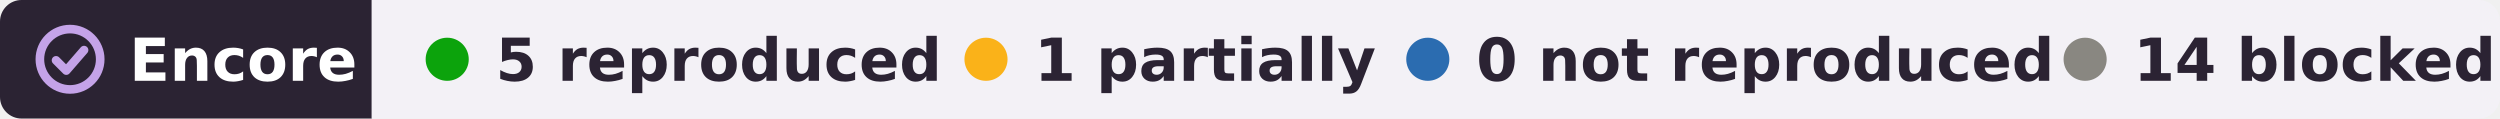
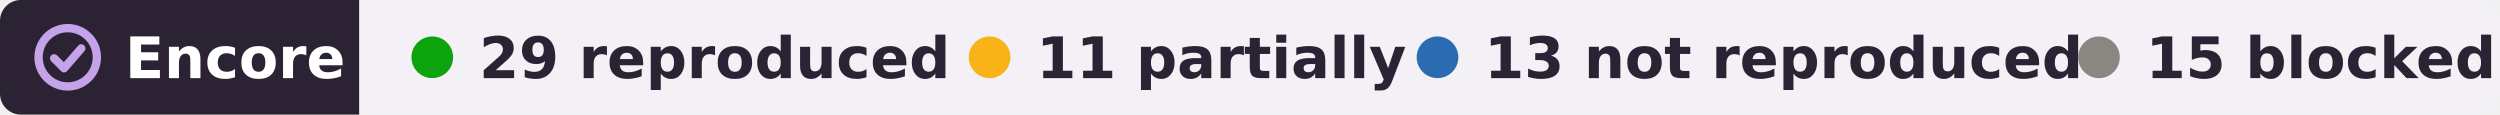
- <svg xmlns="http://www.w3.org/2000/svg" width="464" height="22" viewBox="0 0 464 22" role="img" aria-label="Encore: 5 reproduced, 1 partially reproduced, 14 blocked, of 20 claims in 1 paper of Clayton P. Mosher">
+ <svg xmlns="http://www.w3.org/2000/svg" width="480" height="22" viewBox="0 0 480 22" role="img" aria-label="Encore: 29 reproduced, 11 partially reproduced, 13 not reproduced, 15 blocked, of 68 claims in 2 papers of Clayton P. Mosher">
  <clipPath id="r">
-     <rect width="464" height="22" rx="4" />
+     <rect width="480" height="22" rx="4" />
  </clipPath>
  <g clip-path="url(#r)">
    <rect width="69" height="22" fill="#2b2333" />
-     <rect x="69" width="395" height="22" fill="#f3f1f6" />
+     <rect x="69" width="411" height="22" fill="#f3f1f6" />
  </g>
  <g fill="none" stroke="#c4a3e8" stroke-width="1.6" stroke-linecap="round" stroke-linejoin="round">
    <circle cx="13" cy="11" r="5.6" />
    <path d="M10.4 11.2l1.9 1.9 3.3-3.8" />
  </g>
  <g font-family="Verdana,DejaVu Sans,Geneva,sans-serif" font-size="11" font-weight="bold">
    <text x="24" y="15" fill="#fff" textLength="39">Encore</text>
    <g fill="#2b2333">
      <circle cx="83" cy="11" r="4" fill="#0ca30c" />
-       <text x="92" y="15" textLength="73">5 reproduced</text>
-       <circle cx="183" cy="11" r="4" fill="#fab219" />
-       <text x="192" y="15" textLength="55">1 partially</text>
-       <circle cx="265" cy="11" r="4" fill="#2b6cb0" />
-       <text x="274" y="15" textLength="95">0 not reproduced</text>
-       <circle cx="387" cy="11" r="4" fill="#898781" />
-       <text x="396" y="15" textLength="59">14 blocked</text>
+       <text x="92" y="15" textLength="80">29 reproduced</text>
+       <circle cx="190" cy="11" r="4" fill="#fab219" />
+       <text x="199" y="15" textLength="60">11 partially</text>
+       <circle cx="276" cy="11" r="4" fill="#2b6cb0" />
+       <text x="285" y="15" textLength="99">13 not reproduced</text>
+       <circle cx="403" cy="11" r="4" fill="#898781" />
+       <text x="412" y="15" textLength="59">15 blocked</text>
    </g>
  </g>
</svg>
